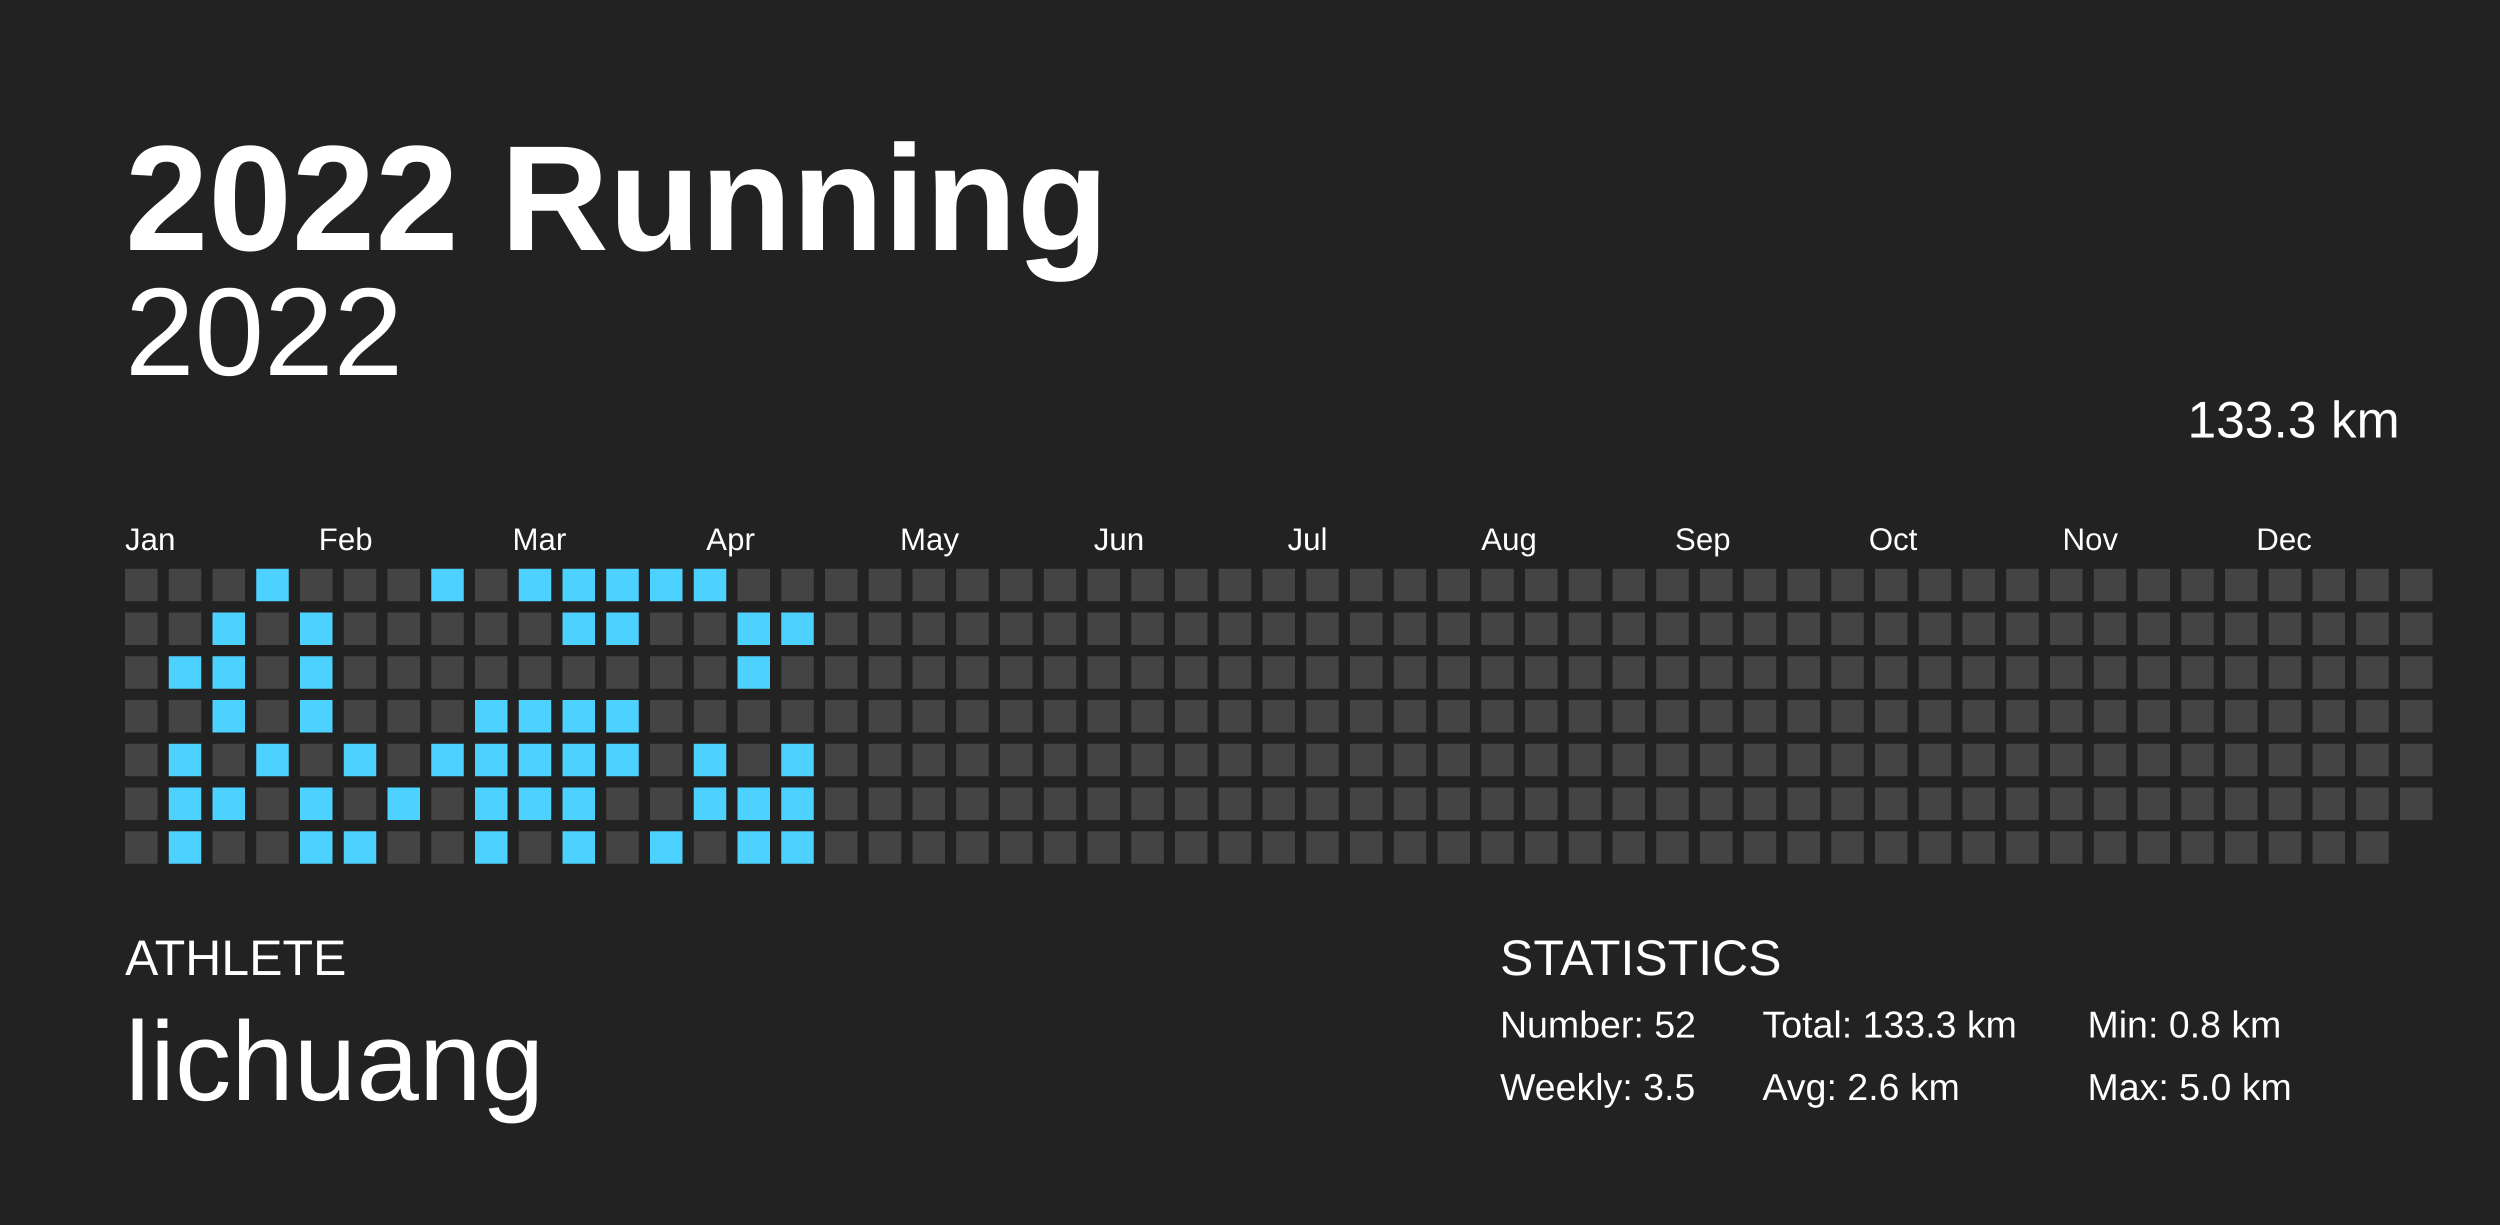
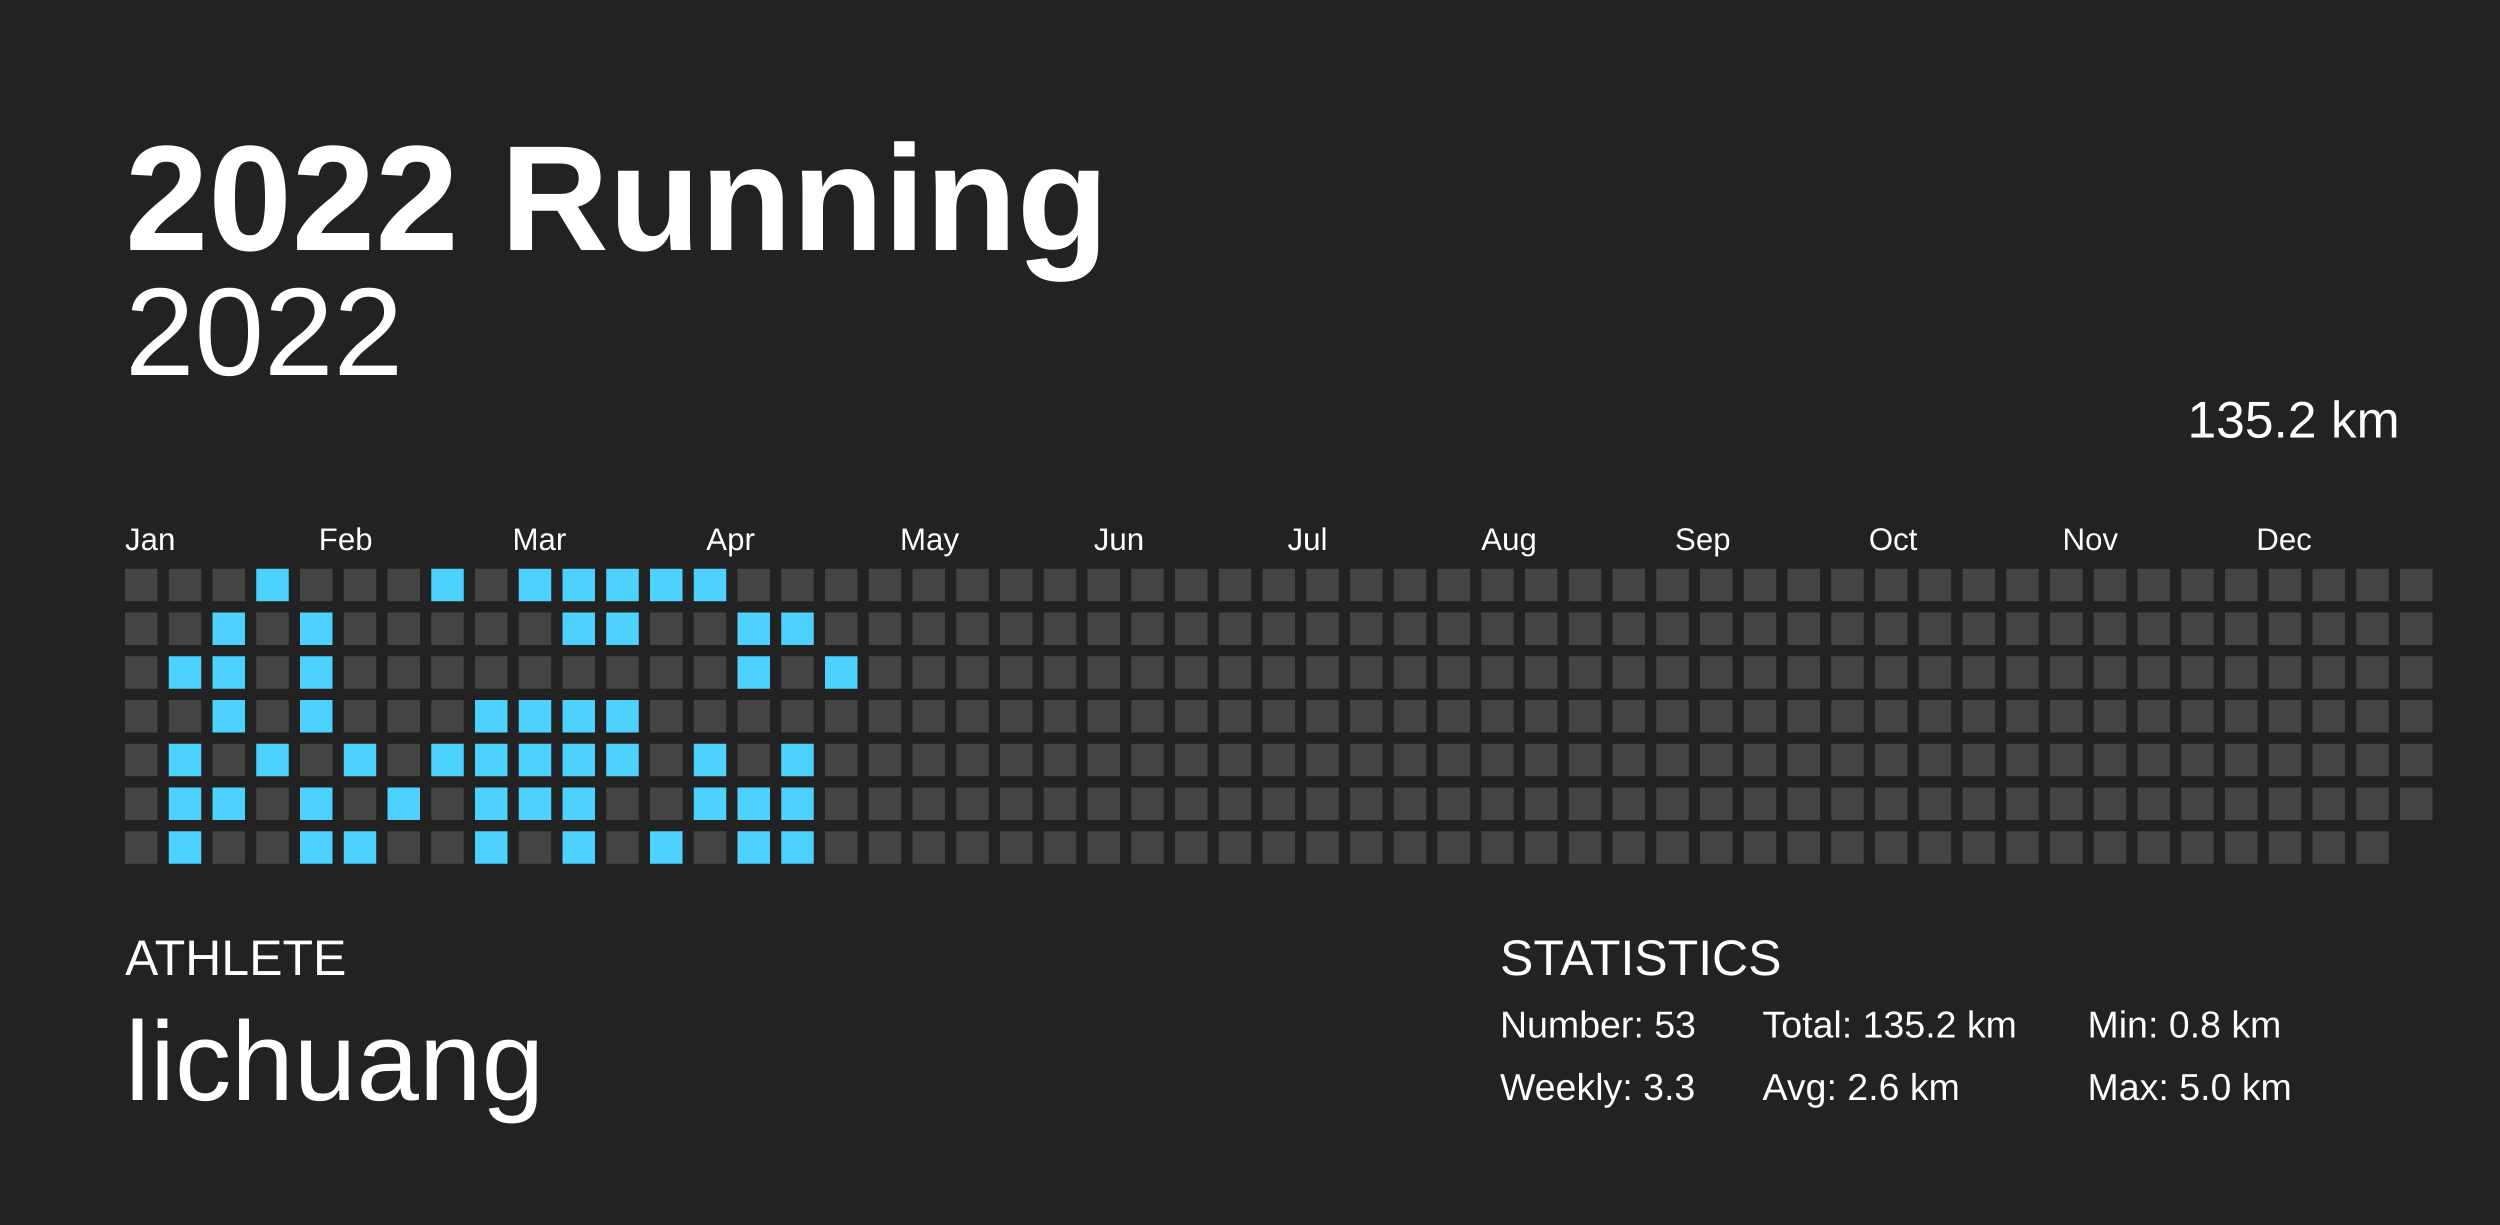
<svg xmlns="http://www.w3.org/2000/svg" baseProfile="full" height="98mm" version="1.1" viewBox="0,0,200,98" width="200mm">
  <defs />
  <rect fill="#222222" height="98" width="200" x="0" y="0" />
  <text fill="#FFFFFF" style="font-size:12px; font-family:Arial; font-weight:bold;" x="10" y="20">2022 Running</text>
  <text fill="#FFFFFF" style="font-size:4px; font-family:Arial" x="10" y="78">ATHLETE</text>
  <text fill="#FFFFFF" style="font-size:9px; font-family:Arial" x="10" y="88">lichuang</text>
  <text fill="#FFFFFF" style="font-size:4px; font-family:Arial" x="120" y="78">STATISTICS</text>
-   <text fill="#FFFFFF" style="font-size:3px; font-family:Arial" x="120" y="83">Number: 52</text>
-   <text fill="#FFFFFF" style="font-size:3px; font-family:Arial" x="120" y="88">Weekly: 3.5</text>
-   <text fill="#FFFFFF" style="font-size:3px; font-family:Arial" x="141" y="83">Total: 133.3 km</text>
+   <text fill="#FFFFFF" style="font-size:3px; font-family:Arial" x="120" y="83">Number: 53</text>
+   <text fill="#FFFFFF" style="font-size:3px; font-family:Arial" x="120" y="88">Weekly: 3.3</text>
+   <text fill="#FFFFFF" style="font-size:3px; font-family:Arial" x="141" y="83">Total: 135.2 km</text>
  <text fill="#FFFFFF" style="font-size:3px; font-family:Arial" x="141" y="88">Avg: 2.6 km</text>
  <text fill="#FFFFFF" style="font-size:3px; font-family:Arial" x="167" y="83">Min: 0.8 km</text>
  <text fill="#FFFFFF" style="font-size:3px; font-family:Arial" x="167" y="88">Max: 5.0 km</text>
  <text alignment-baseline="hanging" fill="#FFFFFF" style="font-size:10.0px; font-family:Arial;" x="10" y="30">2022</text>
-   <text alignment-baseline="hanging" fill="#FFFFFF" style="font-size:4.125px; font-family:Arial;" x="175" y="35">133.3 km</text>
+   <text alignment-baseline="hanging" fill="#FFFFFF" style="font-size:4.125px; font-family:Arial;" x="175" y="35">135.2 km</text>
  <text fill="#FFFFFF" style="font-size:2.5px; font-family:Arial" x="10.0" y="44">Jan</text>
  <text fill="#FFFFFF" style="font-size:2.5px; font-family:Arial" x="25.5" y="44">Feb</text>
  <text fill="#FFFFFF" style="font-size:2.5px; font-family:Arial" x="41.0" y="44">Mar</text>
  <text fill="#FFFFFF" style="font-size:2.5px; font-family:Arial" x="56.5" y="44">Apr</text>
  <text fill="#FFFFFF" style="font-size:2.5px; font-family:Arial" x="72.0" y="44">May</text>
  <text fill="#FFFFFF" style="font-size:2.5px; font-family:Arial" x="87.5" y="44">Jun</text>
  <text fill="#FFFFFF" style="font-size:2.5px; font-family:Arial" x="103.0" y="44">Jul</text>
  <text fill="#FFFFFF" style="font-size:2.5px; font-family:Arial" x="118.5" y="44">Aug</text>
  <text fill="#FFFFFF" style="font-size:2.5px; font-family:Arial" x="134.0" y="44">Sep</text>
  <text fill="#FFFFFF" style="font-size:2.5px; font-family:Arial" x="149.5" y="44">Oct</text>
  <text fill="#FFFFFF" style="font-size:2.5px; font-family:Arial" x="165.0" y="44">Nov</text>
  <text fill="#FFFFFF" style="font-size:2.5px; font-family:Arial" x="180.5" y="44">Dec</text>
  <rect fill="#444444" height="2.6" width="2.6" x="10.0" y="45.5" />
  <rect fill="#444444" height="2.6" width="2.6" x="10.0" y="49.0" />
  <rect fill="#444444" height="2.6" width="2.6" x="10.0" y="52.5" />
  <rect fill="#444444" height="2.6" width="2.6" x="10.0" y="56.0" />
  <rect fill="#444444" height="2.6" width="2.6" x="10.0" y="59.5" />
  <rect fill="#444444" height="2.6" width="2.6" x="10.0" y="63.0" />
  <rect fill="#444444" height="2.6" width="2.6" x="10.0" y="66.5" />
  <rect fill="#444444" height="2.6" width="2.6" x="13.5" y="45.5" />
  <rect fill="#444444" height="2.6" width="2.6" x="13.5" y="49.0" />
  <rect fill="#4dd2ff" height="2.6" width="2.6" x="13.5" y="52.5" />
  <rect fill="#444444" height="2.6" width="2.6" x="13.5" y="56.0" />
  <rect fill="#4dd2ff" height="2.6" width="2.6" x="13.5" y="59.5" />
  <rect fill="#4dd2ff" height="2.6" width="2.6" x="13.5" y="63.0" />
  <rect fill="#4dd2ff" height="2.6" width="2.6" x="13.5" y="66.5" />
  <rect fill="#444444" height="2.6" width="2.6" x="17.0" y="45.5" />
  <rect fill="#4dd2ff" height="2.6" width="2.6" x="17.0" y="49.0" />
  <rect fill="#4dd2ff" height="2.6" width="2.6" x="17.0" y="52.5" />
  <rect fill="#4dd2ff" height="2.6" width="2.6" x="17.0" y="56.0" />
  <rect fill="#444444" height="2.6" width="2.6" x="17.0" y="59.5" />
  <rect fill="#4dd2ff" height="2.6" width="2.6" x="17.0" y="63.0" />
  <rect fill="#444444" height="2.6" width="2.6" x="17.0" y="66.5" />
  <rect fill="#4dd2ff" height="2.6" width="2.6" x="20.5" y="45.5" />
  <rect fill="#444444" height="2.6" width="2.6" x="20.5" y="49.0" />
  <rect fill="#444444" height="2.6" width="2.6" x="20.5" y="52.5" />
  <rect fill="#444444" height="2.6" width="2.6" x="20.5" y="56.0" />
  <rect fill="#4dd2ff" height="2.6" width="2.6" x="20.5" y="59.5" />
  <rect fill="#444444" height="2.6" width="2.6" x="20.5" y="63.0" />
  <rect fill="#444444" height="2.6" width="2.6" x="20.5" y="66.5" />
  <rect fill="#444444" height="2.6" width="2.6" x="24.0" y="45.5" />
  <rect fill="#4dd2ff" height="2.6" width="2.6" x="24.0" y="49.0" />
  <rect fill="#4dd2ff" height="2.6" width="2.6" x="24.0" y="52.5" />
  <rect fill="#4dd2ff" height="2.6" width="2.6" x="24.0" y="56.0" />
  <rect fill="#444444" height="2.6" width="2.6" x="24.0" y="59.5" />
  <rect fill="#4dd2ff" height="2.6" width="2.6" x="24.0" y="63.0" />
  <rect fill="#4dd2ff" height="2.6" width="2.6" x="24.0" y="66.5" />
  <rect fill="#444444" height="2.6" width="2.6" x="27.5" y="45.5" />
  <rect fill="#444444" height="2.6" width="2.6" x="27.5" y="49.0" />
  <rect fill="#444444" height="2.6" width="2.6" x="27.5" y="52.5" />
  <rect fill="#444444" height="2.6" width="2.6" x="27.5" y="56.0" />
  <rect fill="#4dd2ff" height="2.6" width="2.6" x="27.5" y="59.5" />
  <rect fill="#444444" height="2.6" width="2.6" x="27.5" y="63.0" />
  <rect fill="#4dd2ff" height="2.6" width="2.6" x="27.5" y="66.5" />
  <rect fill="#444444" height="2.6" width="2.6" x="31.0" y="45.5" />
  <rect fill="#444444" height="2.6" width="2.6" x="31.0" y="49.0" />
  <rect fill="#444444" height="2.6" width="2.6" x="31.0" y="52.5" />
  <rect fill="#444444" height="2.6" width="2.6" x="31.0" y="56.0" />
  <rect fill="#444444" height="2.6" width="2.6" x="31.0" y="59.5" />
  <rect fill="#4dd2ff" height="2.6" width="2.6" x="31.0" y="63.0" />
  <rect fill="#444444" height="2.6" width="2.6" x="31.0" y="66.5" />
  <rect fill="#4dd2ff" height="2.6" width="2.6" x="34.5" y="45.5" />
  <rect fill="#444444" height="2.6" width="2.6" x="34.5" y="49.0" />
  <rect fill="#444444" height="2.6" width="2.6" x="34.5" y="52.5" />
  <rect fill="#444444" height="2.6" width="2.6" x="34.5" y="56.0" />
  <rect fill="#4dd2ff" height="2.6" width="2.6" x="34.5" y="59.5" />
  <rect fill="#444444" height="2.6" width="2.6" x="34.5" y="63.0" />
  <rect fill="#444444" height="2.6" width="2.6" x="34.5" y="66.5" />
  <rect fill="#444444" height="2.6" width="2.6" x="38.0" y="45.5" />
  <rect fill="#444444" height="2.6" width="2.6" x="38.0" y="49.0" />
  <rect fill="#444444" height="2.6" width="2.6" x="38.0" y="52.5" />
  <rect fill="#4dd2ff" height="2.6" width="2.6" x="38.0" y="56.0" />
  <rect fill="#4dd2ff" height="2.6" width="2.6" x="38.0" y="59.5" />
  <rect fill="#4dd2ff" height="2.6" width="2.6" x="38.0" y="63.0" />
  <rect fill="#4dd2ff" height="2.6" width="2.6" x="38.0" y="66.5" />
  <rect fill="#4dd2ff" height="2.6" width="2.6" x="41.5" y="45.5" />
  <rect fill="#444444" height="2.6" width="2.6" x="41.5" y="49.0" />
  <rect fill="#444444" height="2.6" width="2.6" x="41.5" y="52.5" />
  <rect fill="#4dd2ff" height="2.6" width="2.6" x="41.5" y="56.0" />
  <rect fill="#4dd2ff" height="2.6" width="2.6" x="41.5" y="59.5" />
  <rect fill="#4dd2ff" height="2.6" width="2.6" x="41.5" y="63.0" />
  <rect fill="#444444" height="2.6" width="2.6" x="41.5" y="66.5" />
  <rect fill="#4dd2ff" height="2.6" width="2.6" x="45.0" y="45.5" />
  <rect fill="#4dd2ff" height="2.6" width="2.6" x="45.0" y="49.0" />
  <rect fill="#444444" height="2.6" width="2.6" x="45.0" y="52.5" />
  <rect fill="#4dd2ff" height="2.6" width="2.6" x="45.0" y="56.0" />
  <rect fill="#4dd2ff" height="2.6" width="2.6" x="45.0" y="59.5" />
  <rect fill="#4dd2ff" height="2.6" width="2.6" x="45.0" y="63.0" />
  <rect fill="#4dd2ff" height="2.6" width="2.6" x="45.0" y="66.5" />
  <rect fill="#4dd2ff" height="2.6" width="2.6" x="48.5" y="45.5" />
  <rect fill="#4dd2ff" height="2.6" width="2.6" x="48.5" y="49.0" />
  <rect fill="#444444" height="2.6" width="2.6" x="48.5" y="52.5" />
  <rect fill="#4dd2ff" height="2.6" width="2.6" x="48.5" y="56.0" />
  <rect fill="#4dd2ff" height="2.6" width="2.6" x="48.5" y="59.5" />
  <rect fill="#444444" height="2.6" width="2.6" x="48.5" y="63.0" />
  <rect fill="#444444" height="2.6" width="2.6" x="48.5" y="66.5" />
  <rect fill="#4dd2ff" height="2.6" width="2.6" x="52.0" y="45.5" />
  <rect fill="#444444" height="2.6" width="2.6" x="52.0" y="49.0" />
  <rect fill="#444444" height="2.6" width="2.6" x="52.0" y="52.5" />
  <rect fill="#444444" height="2.6" width="2.6" x="52.0" y="56.0" />
  <rect fill="#444444" height="2.6" width="2.6" x="52.0" y="59.5" />
  <rect fill="#444444" height="2.6" width="2.6" x="52.0" y="63.0" />
  <rect fill="#4dd2ff" height="2.6" width="2.6" x="52.0" y="66.5" />
  <rect fill="#4dd2ff" height="2.6" width="2.6" x="55.5" y="45.5" />
  <rect fill="#444444" height="2.6" width="2.6" x="55.5" y="49.0" />
  <rect fill="#444444" height="2.6" width="2.6" x="55.5" y="52.5" />
  <rect fill="#444444" height="2.6" width="2.6" x="55.5" y="56.0" />
  <rect fill="#4dd2ff" height="2.6" width="2.6" x="55.5" y="59.5" />
  <rect fill="#4dd2ff" height="2.6" width="2.6" x="55.5" y="63.0" />
  <rect fill="#444444" height="2.6" width="2.6" x="55.5" y="66.5" />
  <rect fill="#444444" height="2.6" width="2.6" x="59.0" y="45.5" />
  <rect fill="#4dd2ff" height="2.6" width="2.6" x="59.0" y="49.0" />
  <rect fill="#4dd2ff" height="2.6" width="2.6" x="59.0" y="52.5" />
  <rect fill="#444444" height="2.6" width="2.6" x="59.0" y="56.0" />
  <rect fill="#444444" height="2.6" width="2.6" x="59.0" y="59.5" />
  <rect fill="#4dd2ff" height="2.6" width="2.6" x="59.0" y="63.0" />
  <rect fill="#4dd2ff" height="2.6" width="2.6" x="59.0" y="66.5" />
  <rect fill="#444444" height="2.6" width="2.6" x="62.5" y="45.5" />
  <rect fill="#4dd2ff" height="2.6" width="2.6" x="62.5" y="49.0" />
  <rect fill="#444444" height="2.6" width="2.6" x="62.5" y="52.5" />
  <rect fill="#444444" height="2.6" width="2.6" x="62.5" y="56.0" />
  <rect fill="#4dd2ff" height="2.6" width="2.6" x="62.5" y="59.5" />
  <rect fill="#4dd2ff" height="2.6" width="2.6" x="62.5" y="63.0" />
  <rect fill="#4dd2ff" height="2.6" width="2.6" x="62.5" y="66.5" />
  <rect fill="#444444" height="2.6" width="2.6" x="66.0" y="45.5" />
  <rect fill="#444444" height="2.6" width="2.6" x="66.0" y="49.0" />
-   <rect fill="#444444" height="2.6" width="2.6" x="66.0" y="52.5" />
+   <rect fill="#4dd2ff" height="2.6" width="2.6" x="66.0" y="52.5" />
  <rect fill="#444444" height="2.6" width="2.6" x="66.0" y="56.0" />
  <rect fill="#444444" height="2.6" width="2.6" x="66.0" y="59.5" />
  <rect fill="#444444" height="2.6" width="2.6" x="66.0" y="63.0" />
  <rect fill="#444444" height="2.6" width="2.6" x="66.0" y="66.5" />
  <rect fill="#444444" height="2.6" width="2.6" x="69.5" y="45.5" />
  <rect fill="#444444" height="2.6" width="2.6" x="69.5" y="49.0" />
  <rect fill="#444444" height="2.6" width="2.6" x="69.5" y="52.5" />
  <rect fill="#444444" height="2.6" width="2.6" x="69.5" y="56.0" />
  <rect fill="#444444" height="2.6" width="2.6" x="69.5" y="59.5" />
  <rect fill="#444444" height="2.6" width="2.6" x="69.5" y="63.0" />
  <rect fill="#444444" height="2.6" width="2.6" x="69.5" y="66.5" />
  <rect fill="#444444" height="2.6" width="2.6" x="73.0" y="45.5" />
  <rect fill="#444444" height="2.6" width="2.6" x="73.0" y="49.0" />
  <rect fill="#444444" height="2.6" width="2.6" x="73.0" y="52.5" />
  <rect fill="#444444" height="2.6" width="2.6" x="73.0" y="56.0" />
  <rect fill="#444444" height="2.6" width="2.6" x="73.0" y="59.5" />
  <rect fill="#444444" height="2.6" width="2.6" x="73.0" y="63.0" />
  <rect fill="#444444" height="2.6" width="2.6" x="73.0" y="66.5" />
  <rect fill="#444444" height="2.6" width="2.6" x="76.5" y="45.5" />
  <rect fill="#444444" height="2.6" width="2.6" x="76.5" y="49.0" />
  <rect fill="#444444" height="2.6" width="2.6" x="76.5" y="52.5" />
  <rect fill="#444444" height="2.6" width="2.6" x="76.5" y="56.0" />
  <rect fill="#444444" height="2.6" width="2.6" x="76.5" y="59.5" />
  <rect fill="#444444" height="2.6" width="2.6" x="76.5" y="63.0" />
  <rect fill="#444444" height="2.6" width="2.6" x="76.5" y="66.5" />
  <rect fill="#444444" height="2.6" width="2.6" x="80.0" y="45.5" />
  <rect fill="#444444" height="2.6" width="2.6" x="80.0" y="49.0" />
  <rect fill="#444444" height="2.6" width="2.6" x="80.0" y="52.5" />
  <rect fill="#444444" height="2.6" width="2.6" x="80.0" y="56.0" />
  <rect fill="#444444" height="2.6" width="2.6" x="80.0" y="59.5" />
  <rect fill="#444444" height="2.6" width="2.6" x="80.0" y="63.0" />
  <rect fill="#444444" height="2.6" width="2.6" x="80.0" y="66.5" />
  <rect fill="#444444" height="2.6" width="2.6" x="83.5" y="45.5" />
  <rect fill="#444444" height="2.6" width="2.6" x="83.5" y="49.0" />
  <rect fill="#444444" height="2.6" width="2.6" x="83.5" y="52.5" />
  <rect fill="#444444" height="2.6" width="2.6" x="83.5" y="56.0" />
  <rect fill="#444444" height="2.6" width="2.6" x="83.5" y="59.5" />
  <rect fill="#444444" height="2.6" width="2.6" x="83.5" y="63.0" />
  <rect fill="#444444" height="2.6" width="2.6" x="83.5" y="66.5" />
  <rect fill="#444444" height="2.6" width="2.6" x="87.0" y="45.5" />
  <rect fill="#444444" height="2.6" width="2.6" x="87.0" y="49.0" />
  <rect fill="#444444" height="2.6" width="2.6" x="87.0" y="52.5" />
  <rect fill="#444444" height="2.6" width="2.6" x="87.0" y="56.0" />
  <rect fill="#444444" height="2.6" width="2.6" x="87.0" y="59.5" />
  <rect fill="#444444" height="2.6" width="2.6" x="87.0" y="63.0" />
  <rect fill="#444444" height="2.6" width="2.6" x="87.0" y="66.5" />
  <rect fill="#444444" height="2.6" width="2.6" x="90.5" y="45.5" />
  <rect fill="#444444" height="2.6" width="2.6" x="90.5" y="49.0" />
  <rect fill="#444444" height="2.6" width="2.6" x="90.5" y="52.5" />
  <rect fill="#444444" height="2.6" width="2.6" x="90.5" y="56.0" />
  <rect fill="#444444" height="2.6" width="2.6" x="90.5" y="59.5" />
  <rect fill="#444444" height="2.6" width="2.6" x="90.5" y="63.0" />
  <rect fill="#444444" height="2.6" width="2.6" x="90.5" y="66.5" />
  <rect fill="#444444" height="2.6" width="2.6" x="94.0" y="45.5" />
  <rect fill="#444444" height="2.6" width="2.6" x="94.0" y="49.0" />
  <rect fill="#444444" height="2.6" width="2.6" x="94.0" y="52.5" />
  <rect fill="#444444" height="2.6" width="2.6" x="94.0" y="56.0" />
  <rect fill="#444444" height="2.6" width="2.6" x="94.0" y="59.5" />
  <rect fill="#444444" height="2.6" width="2.6" x="94.0" y="63.0" />
  <rect fill="#444444" height="2.6" width="2.6" x="94.0" y="66.5" />
  <rect fill="#444444" height="2.6" width="2.6" x="97.5" y="45.5" />
  <rect fill="#444444" height="2.6" width="2.6" x="97.5" y="49.0" />
  <rect fill="#444444" height="2.6" width="2.6" x="97.5" y="52.5" />
  <rect fill="#444444" height="2.6" width="2.6" x="97.5" y="56.0" />
  <rect fill="#444444" height="2.6" width="2.6" x="97.5" y="59.5" />
  <rect fill="#444444" height="2.6" width="2.6" x="97.5" y="63.0" />
  <rect fill="#444444" height="2.6" width="2.6" x="97.5" y="66.5" />
  <rect fill="#444444" height="2.6" width="2.6" x="101.0" y="45.5" />
  <rect fill="#444444" height="2.6" width="2.6" x="101.0" y="49.0" />
  <rect fill="#444444" height="2.6" width="2.6" x="101.0" y="52.5" />
  <rect fill="#444444" height="2.6" width="2.6" x="101.0" y="56.0" />
  <rect fill="#444444" height="2.6" width="2.6" x="101.0" y="59.5" />
  <rect fill="#444444" height="2.6" width="2.6" x="101.0" y="63.0" />
  <rect fill="#444444" height="2.6" width="2.6" x="101.0" y="66.5" />
  <rect fill="#444444" height="2.6" width="2.6" x="104.5" y="45.5" />
  <rect fill="#444444" height="2.6" width="2.6" x="104.5" y="49.0" />
  <rect fill="#444444" height="2.6" width="2.6" x="104.5" y="52.5" />
  <rect fill="#444444" height="2.6" width="2.6" x="104.5" y="56.0" />
  <rect fill="#444444" height="2.6" width="2.6" x="104.5" y="59.5" />
  <rect fill="#444444" height="2.6" width="2.6" x="104.5" y="63.0" />
  <rect fill="#444444" height="2.6" width="2.6" x="104.5" y="66.5" />
  <rect fill="#444444" height="2.6" width="2.6" x="108.0" y="45.5" />
  <rect fill="#444444" height="2.6" width="2.6" x="108.0" y="49.0" />
  <rect fill="#444444" height="2.6" width="2.6" x="108.0" y="52.5" />
  <rect fill="#444444" height="2.6" width="2.6" x="108.0" y="56.0" />
  <rect fill="#444444" height="2.6" width="2.6" x="108.0" y="59.5" />
  <rect fill="#444444" height="2.6" width="2.6" x="108.0" y="63.0" />
  <rect fill="#444444" height="2.6" width="2.6" x="108.0" y="66.5" />
  <rect fill="#444444" height="2.6" width="2.6" x="111.5" y="45.5" />
  <rect fill="#444444" height="2.6" width="2.6" x="111.5" y="49.0" />
  <rect fill="#444444" height="2.6" width="2.6" x="111.5" y="52.5" />
  <rect fill="#444444" height="2.6" width="2.6" x="111.5" y="56.0" />
  <rect fill="#444444" height="2.6" width="2.6" x="111.5" y="59.5" />
  <rect fill="#444444" height="2.6" width="2.6" x="111.5" y="63.0" />
  <rect fill="#444444" height="2.6" width="2.6" x="111.5" y="66.5" />
  <rect fill="#444444" height="2.6" width="2.6" x="115.0" y="45.5" />
  <rect fill="#444444" height="2.6" width="2.6" x="115.0" y="49.0" />
  <rect fill="#444444" height="2.6" width="2.6" x="115.0" y="52.5" />
  <rect fill="#444444" height="2.6" width="2.6" x="115.0" y="56.0" />
  <rect fill="#444444" height="2.6" width="2.6" x="115.0" y="59.5" />
  <rect fill="#444444" height="2.6" width="2.6" x="115.0" y="63.0" />
  <rect fill="#444444" height="2.6" width="2.6" x="115.0" y="66.5" />
  <rect fill="#444444" height="2.6" width="2.6" x="118.5" y="45.5" />
  <rect fill="#444444" height="2.6" width="2.6" x="118.5" y="49.0" />
  <rect fill="#444444" height="2.6" width="2.6" x="118.5" y="52.5" />
  <rect fill="#444444" height="2.6" width="2.6" x="118.5" y="56.0" />
  <rect fill="#444444" height="2.6" width="2.6" x="118.5" y="59.5" />
  <rect fill="#444444" height="2.6" width="2.6" x="118.5" y="63.0" />
  <rect fill="#444444" height="2.6" width="2.6" x="118.5" y="66.5" />
  <rect fill="#444444" height="2.6" width="2.6" x="122.0" y="45.5" />
  <rect fill="#444444" height="2.6" width="2.6" x="122.0" y="49.0" />
  <rect fill="#444444" height="2.6" width="2.6" x="122.0" y="52.5" />
  <rect fill="#444444" height="2.6" width="2.6" x="122.0" y="56.0" />
  <rect fill="#444444" height="2.6" width="2.6" x="122.0" y="59.5" />
  <rect fill="#444444" height="2.6" width="2.6" x="122.0" y="63.0" />
  <rect fill="#444444" height="2.6" width="2.6" x="122.0" y="66.5" />
  <rect fill="#444444" height="2.6" width="2.6" x="125.5" y="45.5" />
  <rect fill="#444444" height="2.6" width="2.6" x="125.5" y="49.0" />
  <rect fill="#444444" height="2.6" width="2.6" x="125.5" y="52.5" />
  <rect fill="#444444" height="2.6" width="2.6" x="125.5" y="56.0" />
  <rect fill="#444444" height="2.6" width="2.6" x="125.5" y="59.5" />
  <rect fill="#444444" height="2.6" width="2.6" x="125.5" y="63.0" />
  <rect fill="#444444" height="2.6" width="2.6" x="125.5" y="66.5" />
  <rect fill="#444444" height="2.6" width="2.6" x="129.0" y="45.5" />
  <rect fill="#444444" height="2.6" width="2.6" x="129.0" y="49.0" />
  <rect fill="#444444" height="2.6" width="2.6" x="129.0" y="52.5" />
  <rect fill="#444444" height="2.6" width="2.6" x="129.0" y="56.0" />
  <rect fill="#444444" height="2.6" width="2.6" x="129.0" y="59.5" />
  <rect fill="#444444" height="2.6" width="2.6" x="129.0" y="63.0" />
  <rect fill="#444444" height="2.6" width="2.6" x="129.0" y="66.5" />
  <rect fill="#444444" height="2.6" width="2.6" x="132.5" y="45.5" />
  <rect fill="#444444" height="2.6" width="2.6" x="132.5" y="49.0" />
  <rect fill="#444444" height="2.6" width="2.6" x="132.5" y="52.5" />
  <rect fill="#444444" height="2.6" width="2.6" x="132.5" y="56.0" />
  <rect fill="#444444" height="2.6" width="2.6" x="132.5" y="59.5" />
  <rect fill="#444444" height="2.6" width="2.6" x="132.5" y="63.0" />
  <rect fill="#444444" height="2.6" width="2.6" x="132.5" y="66.5" />
  <rect fill="#444444" height="2.6" width="2.6" x="136.0" y="45.5" />
  <rect fill="#444444" height="2.6" width="2.6" x="136.0" y="49.0" />
  <rect fill="#444444" height="2.6" width="2.6" x="136.0" y="52.5" />
  <rect fill="#444444" height="2.6" width="2.6" x="136.0" y="56.0" />
  <rect fill="#444444" height="2.6" width="2.6" x="136.0" y="59.5" />
  <rect fill="#444444" height="2.6" width="2.6" x="136.0" y="63.0" />
  <rect fill="#444444" height="2.6" width="2.6" x="136.0" y="66.5" />
  <rect fill="#444444" height="2.6" width="2.6" x="139.5" y="45.5" />
  <rect fill="#444444" height="2.6" width="2.6" x="139.5" y="49.0" />
  <rect fill="#444444" height="2.6" width="2.6" x="139.5" y="52.5" />
  <rect fill="#444444" height="2.6" width="2.6" x="139.5" y="56.0" />
  <rect fill="#444444" height="2.6" width="2.6" x="139.5" y="59.5" />
  <rect fill="#444444" height="2.6" width="2.6" x="139.5" y="63.0" />
  <rect fill="#444444" height="2.6" width="2.6" x="139.5" y="66.5" />
  <rect fill="#444444" height="2.6" width="2.6" x="143.0" y="45.5" />
  <rect fill="#444444" height="2.6" width="2.6" x="143.0" y="49.0" />
  <rect fill="#444444" height="2.6" width="2.6" x="143.0" y="52.5" />
  <rect fill="#444444" height="2.6" width="2.6" x="143.0" y="56.0" />
  <rect fill="#444444" height="2.6" width="2.6" x="143.0" y="59.5" />
  <rect fill="#444444" height="2.6" width="2.6" x="143.0" y="63.0" />
  <rect fill="#444444" height="2.6" width="2.6" x="143.0" y="66.5" />
  <rect fill="#444444" height="2.6" width="2.6" x="146.5" y="45.5" />
  <rect fill="#444444" height="2.6" width="2.6" x="146.5" y="49.0" />
  <rect fill="#444444" height="2.6" width="2.6" x="146.5" y="52.5" />
  <rect fill="#444444" height="2.6" width="2.6" x="146.5" y="56.0" />
  <rect fill="#444444" height="2.6" width="2.6" x="146.5" y="59.5" />
  <rect fill="#444444" height="2.6" width="2.6" x="146.5" y="63.0" />
  <rect fill="#444444" height="2.6" width="2.6" x="146.5" y="66.5" />
  <rect fill="#444444" height="2.6" width="2.6" x="150.0" y="45.5" />
  <rect fill="#444444" height="2.6" width="2.6" x="150.0" y="49.0" />
  <rect fill="#444444" height="2.6" width="2.6" x="150.0" y="52.5" />
  <rect fill="#444444" height="2.6" width="2.6" x="150.0" y="56.0" />
  <rect fill="#444444" height="2.6" width="2.6" x="150.0" y="59.5" />
  <rect fill="#444444" height="2.6" width="2.6" x="150.0" y="63.0" />
  <rect fill="#444444" height="2.6" width="2.6" x="150.0" y="66.5" />
  <rect fill="#444444" height="2.6" width="2.6" x="153.5" y="45.5" />
  <rect fill="#444444" height="2.6" width="2.6" x="153.5" y="49.0" />
  <rect fill="#444444" height="2.6" width="2.6" x="153.5" y="52.5" />
  <rect fill="#444444" height="2.6" width="2.6" x="153.5" y="56.0" />
  <rect fill="#444444" height="2.6" width="2.6" x="153.5" y="59.5" />
  <rect fill="#444444" height="2.6" width="2.6" x="153.5" y="63.0" />
  <rect fill="#444444" height="2.6" width="2.6" x="153.5" y="66.5" />
  <rect fill="#444444" height="2.6" width="2.6" x="157.0" y="45.5" />
  <rect fill="#444444" height="2.6" width="2.6" x="157.0" y="49.0" />
  <rect fill="#444444" height="2.6" width="2.6" x="157.0" y="52.5" />
  <rect fill="#444444" height="2.6" width="2.6" x="157.0" y="56.0" />
  <rect fill="#444444" height="2.6" width="2.6" x="157.0" y="59.5" />
  <rect fill="#444444" height="2.6" width="2.6" x="157.0" y="63.0" />
  <rect fill="#444444" height="2.6" width="2.6" x="157.0" y="66.5" />
  <rect fill="#444444" height="2.6" width="2.6" x="160.5" y="45.5" />
  <rect fill="#444444" height="2.6" width="2.6" x="160.5" y="49.0" />
  <rect fill="#444444" height="2.6" width="2.6" x="160.5" y="52.5" />
  <rect fill="#444444" height="2.6" width="2.6" x="160.5" y="56.0" />
  <rect fill="#444444" height="2.6" width="2.6" x="160.5" y="59.5" />
  <rect fill="#444444" height="2.6" width="2.6" x="160.5" y="63.0" />
  <rect fill="#444444" height="2.6" width="2.6" x="160.5" y="66.5" />
  <rect fill="#444444" height="2.6" width="2.6" x="164.0" y="45.5" />
  <rect fill="#444444" height="2.6" width="2.6" x="164.0" y="49.0" />
  <rect fill="#444444" height="2.6" width="2.6" x="164.0" y="52.5" />
  <rect fill="#444444" height="2.6" width="2.6" x="164.0" y="56.0" />
  <rect fill="#444444" height="2.6" width="2.6" x="164.0" y="59.5" />
  <rect fill="#444444" height="2.6" width="2.6" x="164.0" y="63.0" />
  <rect fill="#444444" height="2.6" width="2.6" x="164.0" y="66.5" />
  <rect fill="#444444" height="2.6" width="2.6" x="167.5" y="45.5" />
  <rect fill="#444444" height="2.6" width="2.6" x="167.5" y="49.0" />
  <rect fill="#444444" height="2.6" width="2.6" x="167.5" y="52.5" />
  <rect fill="#444444" height="2.6" width="2.6" x="167.5" y="56.0" />
  <rect fill="#444444" height="2.6" width="2.6" x="167.5" y="59.5" />
  <rect fill="#444444" height="2.6" width="2.6" x="167.5" y="63.0" />
  <rect fill="#444444" height="2.6" width="2.6" x="167.5" y="66.5" />
  <rect fill="#444444" height="2.6" width="2.6" x="171.0" y="45.5" />
  <rect fill="#444444" height="2.6" width="2.6" x="171.0" y="49.0" />
  <rect fill="#444444" height="2.6" width="2.6" x="171.0" y="52.5" />
  <rect fill="#444444" height="2.6" width="2.6" x="171.0" y="56.0" />
  <rect fill="#444444" height="2.6" width="2.6" x="171.0" y="59.5" />
  <rect fill="#444444" height="2.6" width="2.6" x="171.0" y="63.0" />
  <rect fill="#444444" height="2.6" width="2.6" x="171.0" y="66.5" />
  <rect fill="#444444" height="2.6" width="2.6" x="174.5" y="45.5" />
  <rect fill="#444444" height="2.6" width="2.6" x="174.5" y="49.0" />
  <rect fill="#444444" height="2.6" width="2.6" x="174.5" y="52.5" />
  <rect fill="#444444" height="2.6" width="2.6" x="174.5" y="56.0" />
  <rect fill="#444444" height="2.6" width="2.6" x="174.5" y="59.5" />
  <rect fill="#444444" height="2.6" width="2.6" x="174.5" y="63.0" />
  <rect fill="#444444" height="2.6" width="2.6" x="174.5" y="66.5" />
  <rect fill="#444444" height="2.6" width="2.6" x="178.0" y="45.5" />
  <rect fill="#444444" height="2.6" width="2.6" x="178.0" y="49.0" />
  <rect fill="#444444" height="2.6" width="2.6" x="178.0" y="52.5" />
  <rect fill="#444444" height="2.6" width="2.6" x="178.0" y="56.0" />
  <rect fill="#444444" height="2.6" width="2.6" x="178.0" y="59.5" />
  <rect fill="#444444" height="2.6" width="2.6" x="178.0" y="63.0" />
  <rect fill="#444444" height="2.6" width="2.6" x="178.0" y="66.5" />
  <rect fill="#444444" height="2.6" width="2.6" x="181.5" y="45.5" />
  <rect fill="#444444" height="2.6" width="2.6" x="181.5" y="49.0" />
  <rect fill="#444444" height="2.6" width="2.6" x="181.5" y="52.5" />
  <rect fill="#444444" height="2.6" width="2.6" x="181.5" y="56.0" />
  <rect fill="#444444" height="2.6" width="2.6" x="181.5" y="59.5" />
  <rect fill="#444444" height="2.6" width="2.6" x="181.5" y="63.0" />
  <rect fill="#444444" height="2.6" width="2.6" x="181.5" y="66.5" />
  <rect fill="#444444" height="2.6" width="2.6" x="185.0" y="45.5" />
  <rect fill="#444444" height="2.6" width="2.6" x="185.0" y="49.0" />
  <rect fill="#444444" height="2.6" width="2.6" x="185.0" y="52.5" />
  <rect fill="#444444" height="2.6" width="2.6" x="185.0" y="56.0" />
  <rect fill="#444444" height="2.6" width="2.6" x="185.0" y="59.5" />
  <rect fill="#444444" height="2.6" width="2.6" x="185.0" y="63.0" />
  <rect fill="#444444" height="2.6" width="2.6" x="185.0" y="66.5" />
  <rect fill="#444444" height="2.6" width="2.6" x="188.5" y="45.5" />
  <rect fill="#444444" height="2.6" width="2.6" x="188.5" y="49.0" />
  <rect fill="#444444" height="2.6" width="2.6" x="188.5" y="52.5" />
  <rect fill="#444444" height="2.6" width="2.6" x="188.5" y="56.0" />
  <rect fill="#444444" height="2.6" width="2.6" x="188.5" y="59.5" />
  <rect fill="#444444" height="2.6" width="2.6" x="188.5" y="63.0" />
  <rect fill="#444444" height="2.6" width="2.6" x="188.5" y="66.5" />
  <rect fill="#444444" height="2.6" width="2.6" x="192.0" y="45.5" />
  <rect fill="#444444" height="2.6" width="2.6" x="192.0" y="49.0" />
  <rect fill="#444444" height="2.6" width="2.6" x="192.0" y="52.5" />
  <rect fill="#444444" height="2.6" width="2.6" x="192.0" y="56.0" />
  <rect fill="#444444" height="2.6" width="2.6" x="192.0" y="59.5" />
  <rect fill="#444444" height="2.6" width="2.6" x="192.0" y="63.0" />
</svg>
